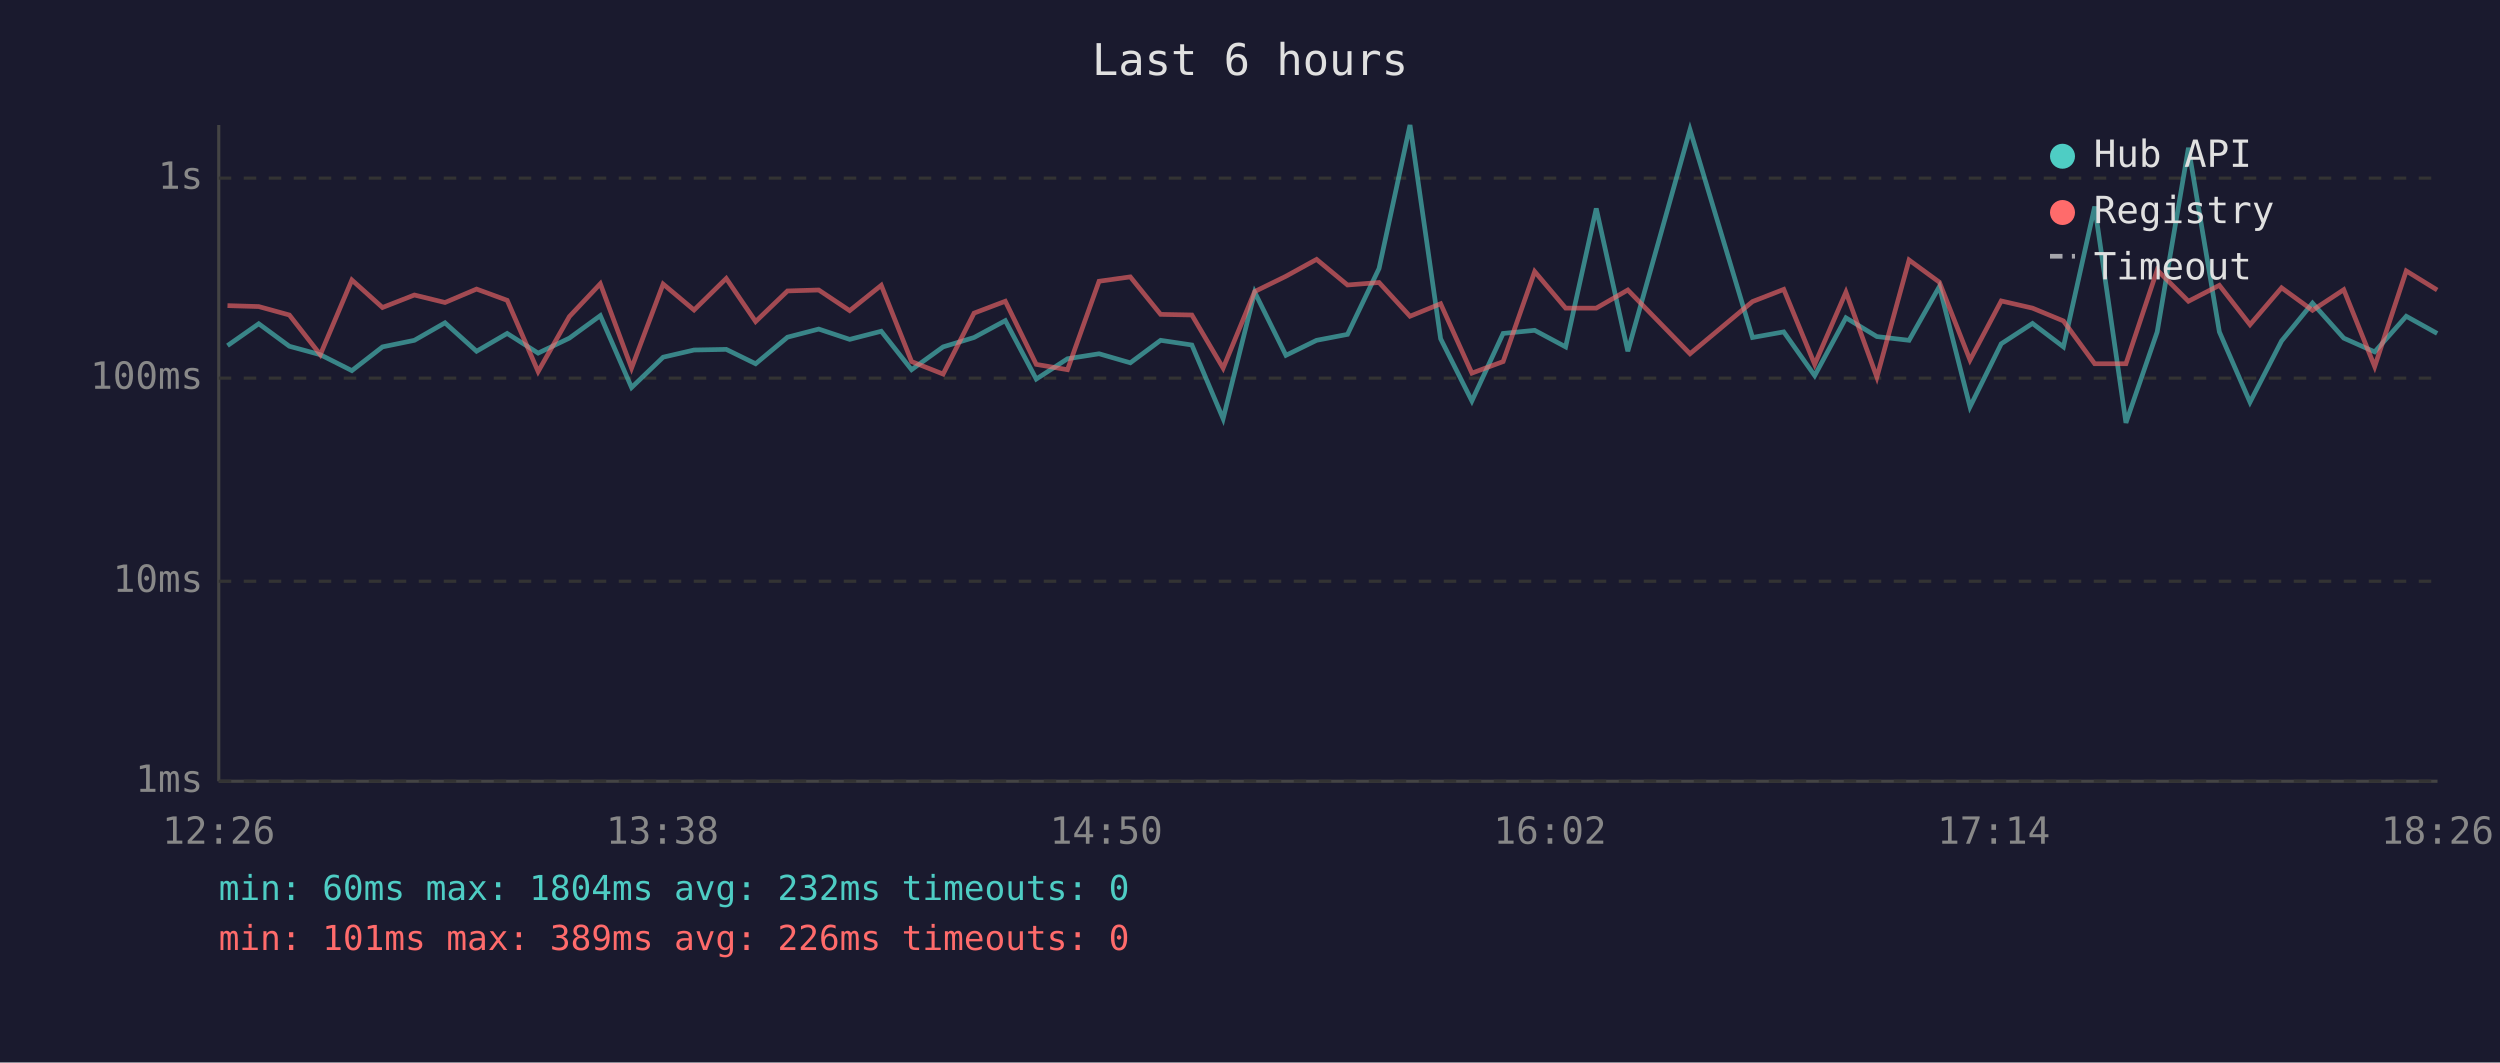
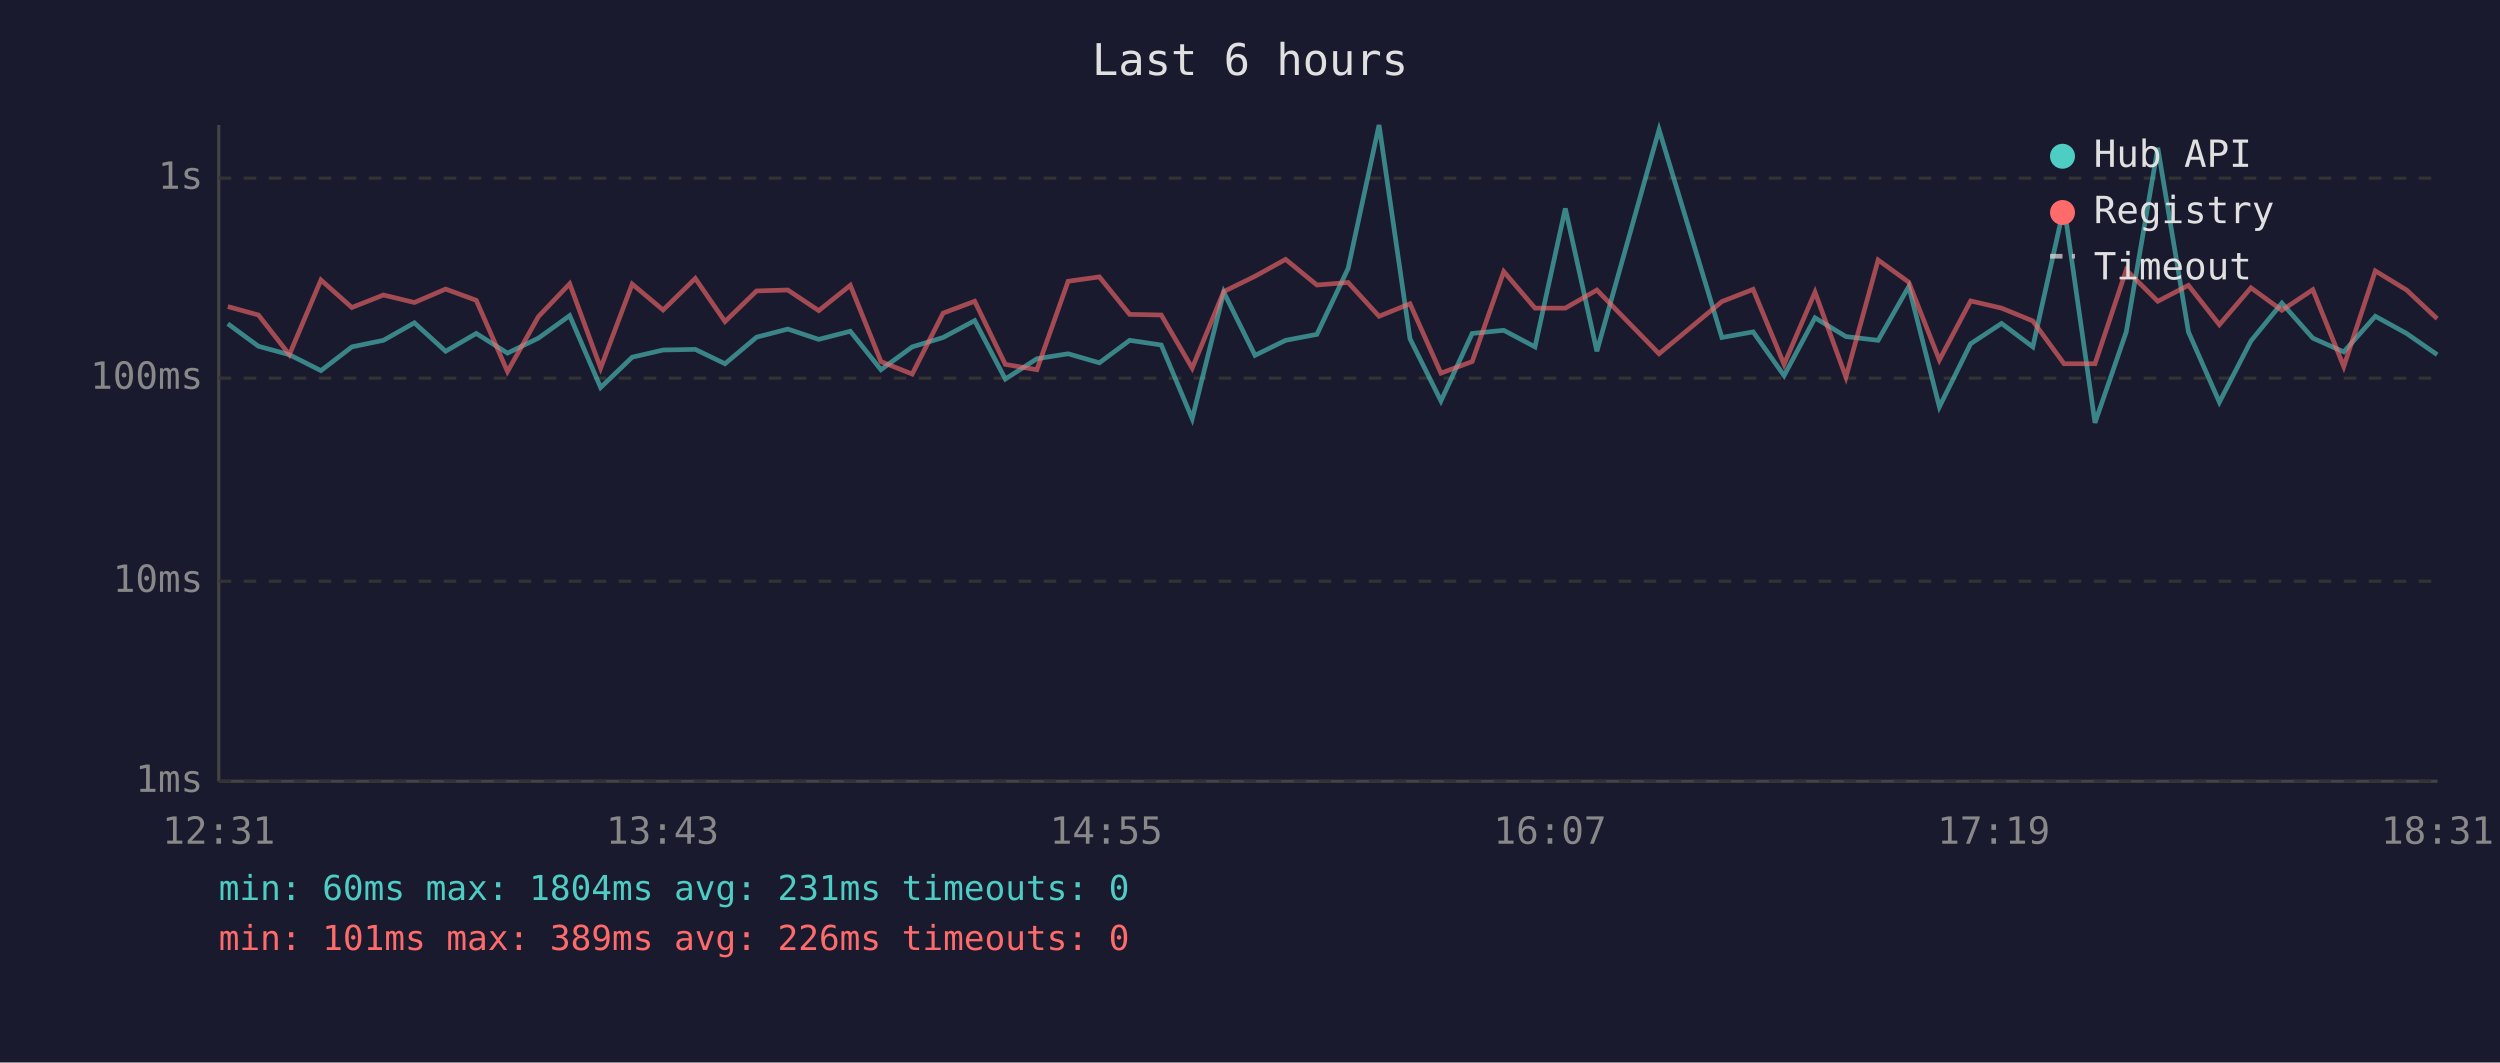
<svg xmlns="http://www.w3.org/2000/svg" viewBox="0 0 800 340" font-family="monospace" font-size="12">
  <rect width="800" height="340" fill="#1a1a2e" />
  <text x="400" y="24" fill="#e0e0e0" font-size="14" text-anchor="middle">Last 6 hours</text>
  <line x1="70" y1="40" x2="70" y2="250" stroke="#444" stroke-width="1" />
  <line x1="70" y1="250" x2="780" y2="250" stroke="#444" stroke-width="1" />
  <line x1="70" y1="250" x2="780" y2="250" stroke="#333" stroke-width="1" stroke-dasharray="4" />
  <text x="65" y="250" fill="#888" text-anchor="end" dominant-baseline="middle">1ms</text>
  <line x1="70" y1="186" x2="780" y2="186" stroke="#333" stroke-width="1" stroke-dasharray="4" />
  <text x="65" y="186" fill="#888" text-anchor="end" dominant-baseline="middle">10ms</text>
  <line x1="70" y1="121" x2="780" y2="121" stroke="#333" stroke-width="1" stroke-dasharray="4" />
  <text x="65" y="121" fill="#888" text-anchor="end" dominant-baseline="middle">100ms</text>
  <line x1="70" y1="57" x2="780" y2="57" stroke="#333" stroke-width="1" stroke-dasharray="4" />
  <text x="65" y="57" fill="#888" text-anchor="end" dominant-baseline="middle">1s</text>
-   <text x="70" y="270" fill="#888" text-anchor="middle">12:26</text>
-   <text x="212" y="270" fill="#888" text-anchor="middle">13:38</text>
-   <text x="354" y="270" fill="#888" text-anchor="middle">14:50</text>
-   <text x="496" y="270" fill="#888" text-anchor="middle">16:02</text>
-   <text x="638" y="270" fill="#888" text-anchor="middle">17:14</text>
-   <text x="780" y="270" fill="#888" text-anchor="middle">18:26</text>
-   <polyline points="72.8,110.6 82.8,103.6 92.6,110.8 102.5,113.5 112.6,118.6 122.4,111.0 132.6,108.9 142.4,103.3 152.5,112.4 162.3,106.7 172.2,113.0 182.2,108.2 192.1,101.0 202.1,124.0 212.2,114.3 222.1,112.0 232.4,111.8 241.8,116.4 252.0,107.9 262.0,105.3 271.9,108.6 282.0,106.0 291.7,118.3 301.8,111.0 311.7,108.0 321.7,102.6 331.6,121.3 341.6,114.8 351.7,113.2 361.7,116.1 371.4,108.9 381.4,110.4 391.4,134.0 401.5,93.5 411.5,113.7 421.3,108.9 431.2,107.0 441.3,85.9 451.2,40.0 461.0,108.4 471.0,128.3 481.0,106.7 491.1,105.7 501.0,111.0 510.8,66.7 520.9,112.4 540.8,41.5 560.8,108.0 570.8,106.2 580.7,120.2 590.7,101.7 600.6,107.7 610.9,108.9 620.6,91.7 630.4,130.2 640.4,110.0 650.4,103.5 660.3,111.0 670.3,66.1 680.3,135.3 690.3,106.2 700.3,47.3 710.2,106.2 720.0,128.7 730.1,109.1 740.0,97.0 750.0,108.2 759.9,112.6 770.0,101.2 779.9,106.7" fill="none" stroke="#4ecdc4" stroke-width="1.5" opacity="0.6" />
-   <polyline points="72.8,97.8 82.8,98.1 92.6,100.8 102.5,113.5 112.6,89.6 122.4,98.4 132.6,94.4 142.4,96.8 152.5,92.5 162.3,96.1 172.2,118.9 182.2,101.3 192.1,90.8 202.1,117.8 212.2,90.9 222.1,99.2 232.4,89.1 241.8,102.9 252.0,93.1 262.0,92.8 271.9,99.4 282.0,91.3 291.7,115.7 301.8,119.7 311.7,100.2 321.7,96.4 331.6,116.6 341.6,118.3 351.7,90.0 361.7,88.6 371.4,100.6 381.4,100.8 391.4,117.8 401.5,93.3 411.5,88.4 421.3,83.0 431.2,91.2 441.3,90.4 451.2,101.2 461.0,97.2 471.0,119.4 481.0,115.7 491.1,86.9 501.0,98.6 510.8,98.6 520.9,92.8 540.8,113.2 560.8,96.5 570.8,92.6 580.7,116.6 590.7,93.5 600.6,120.7 610.9,83.2 620.6,90.3 630.4,115.2 640.4,96.3 650.4,98.6 660.3,102.7 670.3,116.4 680.3,116.4 690.3,86.4 700.3,96.4 710.2,91.3 720.0,103.9 730.1,92.1 740.0,99.3 750.0,92.7 759.9,117.3 770.0,86.7 779.9,92.8" fill="none" stroke="#ff6b6b" stroke-width="1.5" opacity="0.6" />
+   <text x="70" y="270" fill="#888" text-anchor="middle">12:31</text>
+   <text x="212" y="270" fill="#888" text-anchor="middle">13:43</text>
+   <text x="354" y="270" fill="#888" text-anchor="middle">14:55</text>
+   <text x="496" y="270" fill="#888" text-anchor="middle">16:07</text>
+   <text x="638" y="270" fill="#888" text-anchor="middle">17:19</text>
+   <text x="780" y="270" fill="#888" text-anchor="middle">18:31</text>
+   <polyline points="72.9,103.6 82.7,110.8 92.6,113.5 102.7,118.6 112.6,111.0 122.7,108.9 132.6,103.3 142.6,112.4 152.4,106.7 162.4,113.0 172.3,108.2 182.3,101.0 192.2,124.0 202.3,114.3 212.2,112.0 222.5,111.8 232.0,116.4 242.1,107.9 252.1,105.3 262.0,108.6 272.1,106.0 281.9,118.3 291.9,111.0 301.8,108.0 311.9,102.6 321.7,121.3 331.8,114.8 341.8,113.2 351.8,116.1 361.5,108.9 371.6,110.4 381.5,134.0 391.6,93.5 401.6,113.7 411.4,108.9 421.4,107.0 431.4,85.9 441.3,40.0 451.2,108.4 461.1,128.3 471.1,106.7 481.2,105.7 491.2,111.0 500.9,66.7 511.0,112.4 530.9,41.5 551.0,108.0 561.0,106.2 570.9,120.2 580.8,101.7 590.7,107.7 601.0,108.9 610.8,91.7 620.6,130.2 630.6,110.0 640.5,103.5 650.5,111.0 660.5,66.1 670.4,135.3 680.4,106.2 690.5,47.3 700.3,106.2 710.2,128.7 720.3,109.1 730.2,97.0 740.1,108.2 750.0,112.6 760.1,101.2 770.1,106.7 779.9,113.5" fill="none" stroke="#4ecdc4" stroke-width="1.5" opacity="0.6" />
+   <polyline points="72.9,98.1 82.7,100.8 92.6,113.5 102.7,89.6 112.6,98.4 122.7,94.4 132.6,96.8 142.6,92.5 152.4,96.1 162.4,118.9 172.3,101.3 182.3,90.8 192.2,117.8 202.3,90.9 212.2,99.2 222.5,89.1 232.0,102.9 242.1,93.1 252.1,92.8 262.0,99.4 272.1,91.3 281.9,115.7 291.9,119.7 301.8,100.2 311.9,96.4 321.7,116.6 331.8,118.3 341.8,90.0 351.8,88.6 361.5,100.6 371.6,100.8 381.5,117.8 391.6,93.3 401.6,88.4 411.4,83.0 421.4,91.2 431.4,90.4 441.3,101.2 451.2,97.2 461.1,119.4 471.1,115.7 481.2,86.9 491.2,98.6 500.9,98.6 511.0,92.8 530.9,113.2 551.0,96.5 561.0,92.6 570.9,116.6 580.8,93.5 590.7,120.7 601.0,83.2 610.8,90.3 620.6,115.2 630.6,96.3 640.5,98.6 650.5,102.7 660.5,116.4 670.4,116.4 680.4,86.4 690.5,96.4 700.3,91.3 710.2,103.9 720.3,92.1 730.2,99.3 740.1,92.7 750.0,117.3 760.1,86.7 770.1,92.8 779.9,102.0" fill="none" stroke="#ff6b6b" stroke-width="1.5" opacity="0.6" />
  <circle cx="660" cy="50" r="4" fill="#4ecdc4" />
  <text x="670" y="50" fill="#e0e0e0" dominant-baseline="middle">Hub API</text>
  <circle cx="660" cy="68" r="4" fill="#ff6b6b" />
  <text x="670" y="68" fill="#e0e0e0" dominant-baseline="middle">Registry</text>
  <line x1="656" y1="82" x2="664" y2="82" stroke="#e0e0e0" stroke-width="1.5" stroke-dasharray="4,3" opacity="0.7" />
  <text x="670" y="86" fill="#e0e0e0" dominant-baseline="middle">Timeout</text>
-   <text x="70" y="288" fill="#4ecdc4" font-size="11">min: 60ms  max: 1804ms  avg: 232ms  timeouts: 0</text>
+   <text x="70" y="288" fill="#4ecdc4" font-size="11">min: 60ms  max: 1804ms  avg: 231ms  timeouts: 0</text>
  <text x="70" y="304" fill="#ff6b6b" font-size="11">min: 101ms  max: 389ms  avg: 226ms  timeouts: 0</text>
</svg>
